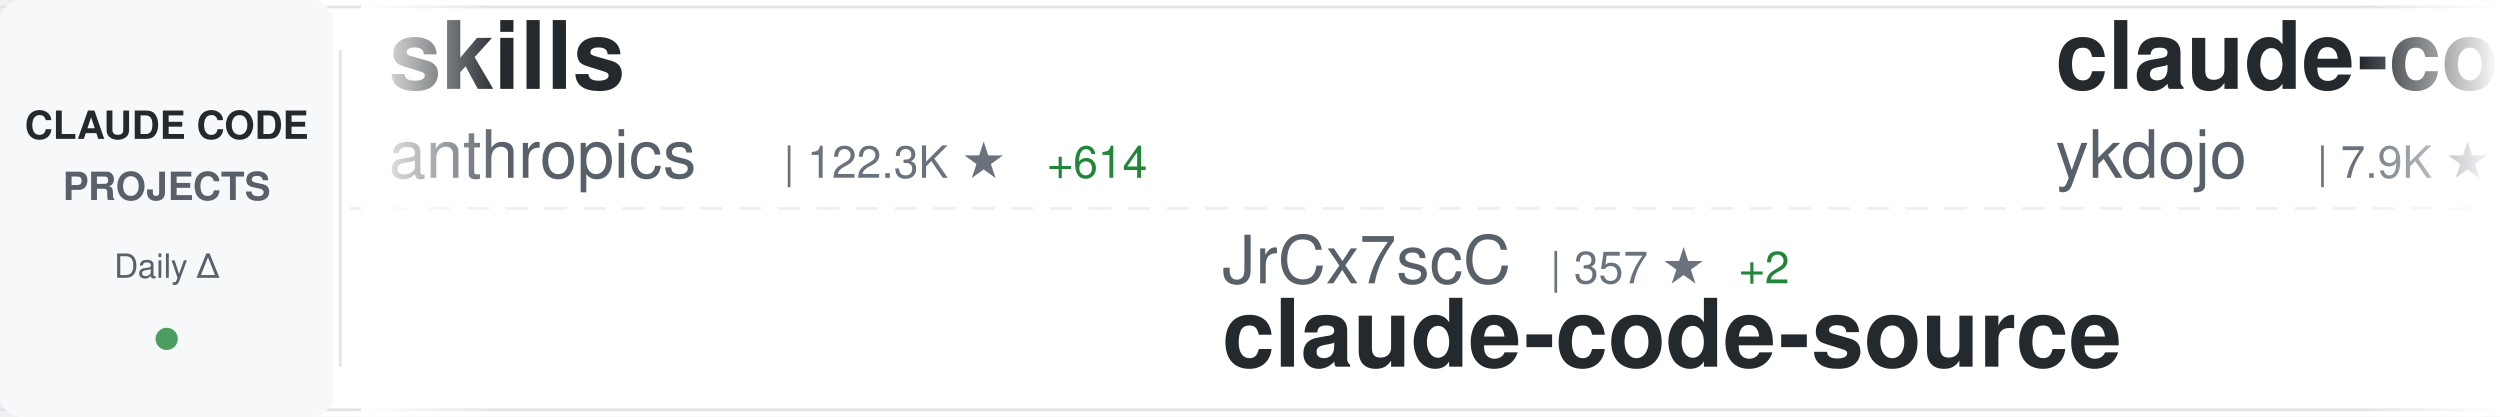
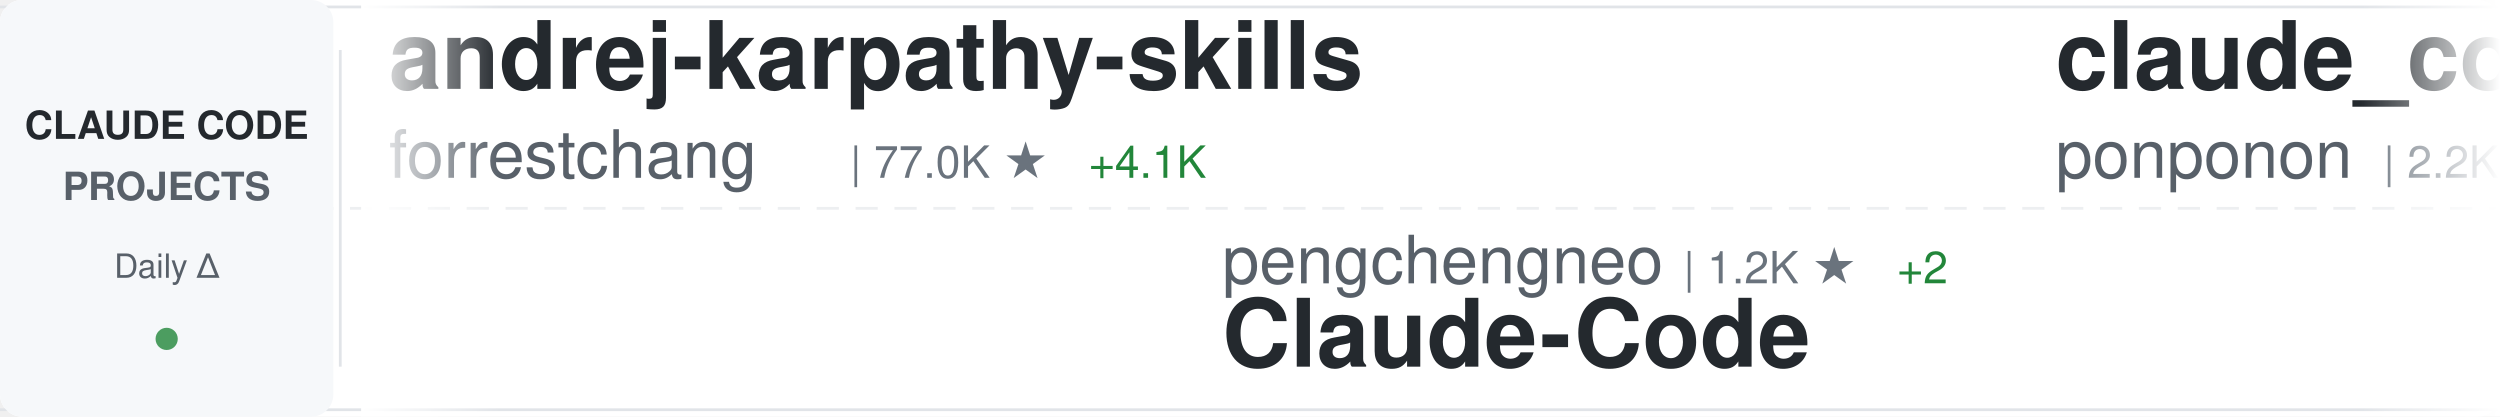
<svg xmlns="http://www.w3.org/2000/svg" width="900" height="150">
  <defs>
    <linearGradient id="awesomeLeftFade" x1="0%" y1="0%" x2="100%" y2="0%">
      <stop offset="0%" style="stop-color:#ffffff;stop-opacity:1" />
      <stop offset="100%" style="stop-color:#ffffff;stop-opacity:0" />
    </linearGradient>
    <linearGradient id="awesomeRightFade" x1="0%" y1="0%" x2="100%" y2="0%">
      <stop offset="0%" style="stop-color:#ffffff;stop-opacity:0" />
      <stop offset="100%" style="stop-color:#ffffff;stop-opacity:1" />
    </linearGradient>
  </defs>
  <rect width="900" height="150" fill="#ffffff" rx="8" />
  <rect x="0" y="2" width="900" height="1" fill="#e1e4e8" />
  <rect x="0" y="147" width="900" height="1" fill="#e1e4e8" />
  <line x1="0" y1="75" x2="900" y2="75" stroke="#e1e4e8" stroke-width="1" stroke-dasharray="8 6" opacity="0.6" />
  <rect x="0" y="0" width="120" height="150" fill="#f6f8fa" rx="8" />
  <text x="60" y="50" font-family="-apple-system, BlinkMacSystemFont, 'Segoe UI', Helvetica, Arial, sans-serif" font-size="14" font-weight="600" fill="#24292e" text-anchor="middle">CLAUDE CODE</text>
  <text x="60" y="72" font-family="-apple-system, BlinkMacSystemFont, 'Segoe UI', Helvetica, Arial, sans-serif" font-size="14" font-weight="600" fill="#586069" text-anchor="middle">PROJECTS</text>
  <text x="60" y="100" font-family="-apple-system, BlinkMacSystemFont, 'Segoe UI', Helvetica, Arial, sans-serif" font-size="12" font-weight="500" fill="#586069" text-anchor="middle">Daily Δ</text>
  <circle cx="60" cy="122" r="4" fill="#22863a" opacity="0.8" />
  <rect x="122" y="18" width="1" height="114" fill="#e1e4e8" />
  <clipPath id="awesomeTickerClip">
    <rect x="130" y="0" width="770" height="150" />
  </clipPath>
  <g clip-path="url(#awesomeTickerClip)">
    <g id="awesomeTickerItems">
      <animateTransform attributeName="transform" attributeType="XML" type="translate" from="0 0" to="-3000 0" dur="54s" repeatCount="indefinite" />
      <g transform="translate(0, 0)">
-         <text x="140" y="32" font-family="-apple-system, BlinkMacSystemFont, 'Segoe UI', Helvetica, Arial, sans-serif" font-size="34" font-weight="600" fill="#24292e">skills</text>
-         <text x="140" y="64" font-family="-apple-system, BlinkMacSystemFont, 'Segoe UI', Helvetica, Arial, sans-serif" font-size="24" font-weight="400" fill="#586069">anthropics</text>
-         <text x="282" y="64" font-family="-apple-system, BlinkMacSystemFont, 'Segoe UI', Helvetica, Arial, sans-serif" font-size="16" font-weight="500" fill="#6a737d">| 122.3K ★</text>
-         <text x="377" y="64" font-family="-apple-system, BlinkMacSystemFont, 'Segoe UI', Helvetica, Arial, sans-serif" font-size="16" font-weight="500" fill="#22863a"> +614</text>
+         <text x="140" y="32" font-family="-apple-system, BlinkMacSystemFont, 'Segoe UI', Helvetica, Arial, sans-serif" font-size="34" font-weight="600" fill="#24292e">andrej-karpathy-skills</text>
+         <text x="140" y="64" font-family="-apple-system, BlinkMacSystemFont, 'Segoe UI', Helvetica, Arial, sans-serif" font-size="24" font-weight="400" fill="#586069">forrestchang</text>
+         <text x="306" y="64" font-family="-apple-system, BlinkMacSystemFont, 'Segoe UI', Helvetica, Arial, sans-serif" font-size="16" font-weight="500" fill="#6a737d">| 77.0K ★</text>
+         <text x="392" y="64" font-family="-apple-system, BlinkMacSystemFont, 'Segoe UI', Helvetica, Arial, sans-serif" font-size="16" font-weight="500" fill="#22863a"> +4.1K</text>
      </g>
      <g transform="translate(300, 0)">
-         <text x="140" y="102" font-family="-apple-system, BlinkMacSystemFont, 'Segoe UI', Helvetica, Arial, sans-serif" font-size="24" font-weight="400" fill="#586069">JrCx7scC</text>
-         <text x="258" y="102" font-family="-apple-system, BlinkMacSystemFont, 'Segoe UI', Helvetica, Arial, sans-serif" font-size="16" font-weight="500" fill="#6a737d">| 357 ★</text>
-         <text x="326" y="102" font-family="-apple-system, BlinkMacSystemFont, 'Segoe UI', Helvetica, Arial, sans-serif" font-size="16" font-weight="500" fill="#22863a"> +2</text>
-         <text x="140" y="132" font-family="-apple-system, BlinkMacSystemFont, 'Segoe UI', Helvetica, Arial, sans-serif" font-size="34" font-weight="600" fill="#24292e">claude-code-source</text>
+         <text x="140" y="102" font-family="-apple-system, BlinkMacSystemFont, 'Segoe UI', Helvetica, Arial, sans-serif" font-size="24" font-weight="400" fill="#586069">pengchengneo</text>
+         <text x="306" y="102" font-family="-apple-system, BlinkMacSystemFont, 'Segoe UI', Helvetica, Arial, sans-serif" font-size="16" font-weight="500" fill="#6a737d">| 1.2K ★</text>
+         <text x="383" y="102" font-family="-apple-system, BlinkMacSystemFont, 'Segoe UI', Helvetica, Arial, sans-serif" font-size="16" font-weight="500" fill="#22863a"> +2</text>
+         <text x="140" y="132" font-family="-apple-system, BlinkMacSystemFont, 'Segoe UI', Helvetica, Arial, sans-serif" font-size="34" font-weight="600" fill="#24292e">Claude-Code</text>
      </g>
      <g transform="translate(600, 0)">
-         <text x="140" y="32" font-family="-apple-system, BlinkMacSystemFont, 'Segoe UI', Helvetica, Arial, sans-serif" font-size="34" font-weight="600" fill="#24292e">claude-code-tips</text>
-         <text x="140" y="64" font-family="-apple-system, BlinkMacSystemFont, 'Segoe UI', Helvetica, Arial, sans-serif" font-size="24" font-weight="400" fill="#586069">ykdojo</text>
-         <text x="234" y="64" font-family="-apple-system, BlinkMacSystemFont, 'Segoe UI', Helvetica, Arial, sans-serif" font-size="16" font-weight="500" fill="#6a737d">| 7.9K ★</text>
-         <text x="311" y="64" font-family="-apple-system, BlinkMacSystemFont, 'Segoe UI', Helvetica, Arial, sans-serif" font-size="16" font-weight="500" fill="#22863a"> +23</text>
+         <text x="140" y="32" font-family="-apple-system, BlinkMacSystemFont, 'Segoe UI', Helvetica, Arial, sans-serif" font-size="34" font-weight="600" fill="#24292e">claude_code_src</text>
+         <text x="140" y="64" font-family="-apple-system, BlinkMacSystemFont, 'Segoe UI', Helvetica, Arial, sans-serif" font-size="24" font-weight="400" fill="#586069">ponponon</text>
+         <text x="258" y="64" font-family="-apple-system, BlinkMacSystemFont, 'Segoe UI', Helvetica, Arial, sans-serif" font-size="16" font-weight="500" fill="#6a737d">| 2.2K ★</text>
+         <text x="335" y="64" font-family="-apple-system, BlinkMacSystemFont, 'Segoe UI', Helvetica, Arial, sans-serif" font-size="16" font-weight="500" fill="#22863a"> +2</text>
      </g>
      <g transform="translate(900, 0)">
-         <text x="140" y="102" font-family="-apple-system, BlinkMacSystemFont, 'Segoe UI', Helvetica, Arial, sans-serif" font-size="24" font-weight="400" fill="#586069">slopus</text>
-         <text x="234" y="102" font-family="-apple-system, BlinkMacSystemFont, 'Segoe UI', Helvetica, Arial, sans-serif" font-size="16" font-weight="500" fill="#6a737d">| 19.0K ★</text>
-         <text x="320" y="102" font-family="-apple-system, BlinkMacSystemFont, 'Segoe UI', Helvetica, Arial, sans-serif" font-size="16" font-weight="500" fill="#22863a"> +68</text>
-         <text x="140" y="132" font-family="-apple-system, BlinkMacSystemFont, 'Segoe UI', Helvetica, Arial, sans-serif" font-size="34" font-weight="600" fill="#24292e">happy</text>
+         <text x="140" y="102" font-family="-apple-system, BlinkMacSystemFont, 'Segoe UI', Helvetica, Arial, sans-serif" font-size="24" font-weight="400" fill="#586069">Yeachan-Heo</text>
+         <text x="294" y="102" font-family="-apple-system, BlinkMacSystemFont, 'Segoe UI', Helvetica, Arial, sans-serif" font-size="16" font-weight="500" fill="#6a737d">| 30.8K ★</text>
+         <text x="380" y="102" font-family="-apple-system, BlinkMacSystemFont, 'Segoe UI', Helvetica, Arial, sans-serif" font-size="16" font-weight="500" fill="#22863a"> +234</text>
+         <text x="140" y="132" font-family="-apple-system, BlinkMacSystemFont, 'Segoe UI', Helvetica, Arial, sans-serif" font-size="34" font-weight="600" fill="#24292e">oh-my-claudecode</text>
      </g>
      <g transform="translate(1200, 0)">
-         <text x="140" y="32" font-family="-apple-system, BlinkMacSystemFont, 'Segoe UI', Helvetica, Arial, sans-serif" font-size="34" font-weight="600" fill="#24292e">Claude-Code-x-OpenClaw-G...</text>
-         <text x="140" y="64" font-family="-apple-system, BlinkMacSystemFont, 'Segoe UI', Helvetica, Arial, sans-serif" font-size="24" font-weight="400" fill="#586069">KimYx0207</text>
-         <text x="270" y="64" font-family="-apple-system, BlinkMacSystemFont, 'Segoe UI', Helvetica, Arial, sans-serif" font-size="16" font-weight="500" fill="#6a737d">| 3.5K ★</text>
-         <text x="347" y="64" font-family="-apple-system, BlinkMacSystemFont, 'Segoe UI', Helvetica, Arial, sans-serif" font-size="16" font-weight="500" fill="#22863a"> +27</text>
+         <text x="140" y="32" font-family="-apple-system, BlinkMacSystemFont, 'Segoe UI', Helvetica, Arial, sans-serif" font-size="34" font-weight="600" fill="#24292e">claude-code-rev</text>
+         <text x="140" y="64" font-family="-apple-system, BlinkMacSystemFont, 'Segoe UI', Helvetica, Arial, sans-serif" font-size="24" font-weight="400" fill="#586069">oboard</text>
+         <text x="234" y="64" font-family="-apple-system, BlinkMacSystemFont, 'Segoe UI', Helvetica, Arial, sans-serif" font-size="16" font-weight="500" fill="#6a737d">| 3.0K ★</text>
+         <text x="311" y="64" font-family="-apple-system, BlinkMacSystemFont, 'Segoe UI', Helvetica, Arial, sans-serif" font-size="16" font-weight="500" fill="#22863a"> +9</text>
      </g>
      <g transform="translate(1500, 0)">
-         <text x="140" y="102" font-family="-apple-system, BlinkMacSystemFont, 'Segoe UI', Helvetica, Arial, sans-serif" font-size="24" font-weight="400" fill="#586069">guanshan</text>
-         <text x="258" y="102" font-family="-apple-system, BlinkMacSystemFont, 'Segoe UI', Helvetica, Arial, sans-serif" font-size="16" font-weight="500" fill="#6a737d">| 56 ★</text>
-         <text x="317" y="102" font-family="-apple-system, BlinkMacSystemFont, 'Segoe UI', Helvetica, Arial, sans-serif" font-size="16" font-weight="500" fill="#22863a"> +1</text>
-         <text x="140" y="132" font-family="-apple-system, BlinkMacSystemFont, 'Segoe UI', Helvetica, Arial, sans-serif" font-size="34" font-weight="600" fill="#24292e">ClaudeCode</text>
+         <text x="140" y="102" font-family="-apple-system, BlinkMacSystemFont, 'Segoe UI', Helvetica, Arial, sans-serif" font-size="24" font-weight="400" fill="#586069">diet103</text>
+         <text x="246" y="102" font-family="-apple-system, BlinkMacSystemFont, 'Segoe UI', Helvetica, Arial, sans-serif" font-size="16" font-weight="500" fill="#6a737d">| 9.5K ★</text>
+         <text x="323" y="102" font-family="-apple-system, BlinkMacSystemFont, 'Segoe UI', Helvetica, Arial, sans-serif" font-size="16" font-weight="500" fill="#22863a"> +7</text>
+         <text x="140" y="132" font-family="-apple-system, BlinkMacSystemFont, 'Segoe UI', Helvetica, Arial, sans-serif" font-size="34" font-weight="600" fill="#24292e">claude-code-infrastructu...</text>
      </g>
      <g transform="translate(1800, 0)">
-         <text x="140" y="32" font-family="-apple-system, BlinkMacSystemFont, 'Segoe UI', Helvetica, Arial, sans-serif" font-size="34" font-weight="600" fill="#24292e">claude-code-spec-workflo...</text>
-         <text x="140" y="64" font-family="-apple-system, BlinkMacSystemFont, 'Segoe UI', Helvetica, Arial, sans-serif" font-size="24" font-weight="400" fill="#586069">Pimzino</text>
-         <text x="246" y="64" font-family="-apple-system, BlinkMacSystemFont, 'Segoe UI', Helvetica, Arial, sans-serif" font-size="16" font-weight="500" fill="#6a737d">| 3.7K ★</text>
-         <text x="323" y="64" font-family="-apple-system, BlinkMacSystemFont, 'Segoe UI', Helvetica, Arial, sans-serif" font-size="16" font-weight="500" fill="#22863a"> +7</text>
+         <text x="140" y="32" font-family="-apple-system, BlinkMacSystemFont, 'Segoe UI', Helvetica, Arial, sans-serif" font-size="34" font-weight="600" fill="#24292e">claude-code-cli</text>
+         <text x="140" y="64" font-family="-apple-system, BlinkMacSystemFont, 'Segoe UI', Helvetica, Arial, sans-serif" font-size="24" font-weight="400" fill="#586069">huangserva</text>
+         <text x="282" y="64" font-family="-apple-system, BlinkMacSystemFont, 'Segoe UI', Helvetica, Arial, sans-serif" font-size="16" font-weight="500" fill="#6a737d">| 559 ★</text>
+         <text x="350" y="64" font-family="-apple-system, BlinkMacSystemFont, 'Segoe UI', Helvetica, Arial, sans-serif" font-size="16" font-weight="500" fill="#22863a"> +2</text>
      </g>
      <g transform="translate(2100, 0)">
-         <text x="140" y="102" font-family="-apple-system, BlinkMacSystemFont, 'Segoe UI', Helvetica, Arial, sans-serif" font-size="24" font-weight="400" fill="#586069">eyaltoledano</text>
-         <text x="306" y="102" font-family="-apple-system, BlinkMacSystemFont, 'Segoe UI', Helvetica, Arial, sans-serif" font-size="16" font-weight="500" fill="#6a737d">| 26.7K ★</text>
-         <text x="392" y="102" font-family="-apple-system, BlinkMacSystemFont, 'Segoe UI', Helvetica, Arial, sans-serif" font-size="16" font-weight="500" fill="#22863a"> +85</text>
-         <text x="140" y="132" font-family="-apple-system, BlinkMacSystemFont, 'Segoe UI', Helvetica, Arial, sans-serif" font-size="34" font-weight="600" fill="#24292e">claude-task-master</text>
+         <text x="140" y="102" font-family="-apple-system, BlinkMacSystemFont, 'Segoe UI', Helvetica, Arial, sans-serif" font-size="24" font-weight="400" fill="#586069">nicedreamzapp</text>
+         <text x="318" y="102" font-family="-apple-system, BlinkMacSystemFont, 'Segoe UI', Helvetica, Arial, sans-serif" font-size="16" font-weight="500" fill="#6a737d">| 2.0K ★</text>
+         <text x="395" y="102" font-family="-apple-system, BlinkMacSystemFont, 'Segoe UI', Helvetica, Arial, sans-serif" font-size="16" font-weight="500" fill="#22863a"> +131</text>
+         <text x="140" y="132" font-family="-apple-system, BlinkMacSystemFont, 'Segoe UI', Helvetica, Arial, sans-serif" font-size="34" font-weight="600" fill="#24292e">claude-code-local</text>
      </g>
      <g transform="translate(2400, 0)">
-         <text x="140" y="32" font-family="-apple-system, BlinkMacSystemFont, 'Segoe UI', Helvetica, Arial, sans-serif" font-size="34" font-weight="600" fill="#24292e">Claude-Code-Source-Study</text>
-         <text x="140" y="64" font-family="-apple-system, BlinkMacSystemFont, 'Segoe UI', Helvetica, Arial, sans-serif" font-size="24" font-weight="400" fill="#586069">luyao618</text>
-         <text x="258" y="64" font-family="-apple-system, BlinkMacSystemFont, 'Segoe UI', Helvetica, Arial, sans-serif" font-size="16" font-weight="500" fill="#6a737d">| 1.2K ★</text>
-         <text x="335" y="64" font-family="-apple-system, BlinkMacSystemFont, 'Segoe UI', Helvetica, Arial, sans-serif" font-size="16" font-weight="500" fill="#22863a"> +10</text>
+         <text x="140" y="32" font-family="-apple-system, BlinkMacSystemFont, 'Segoe UI', Helvetica, Arial, sans-serif" font-size="34" font-weight="600" fill="#24292e">ralph</text>
+         <text x="140" y="64" font-family="-apple-system, BlinkMacSystemFont, 'Segoe UI', Helvetica, Arial, sans-serif" font-size="24" font-weight="400" fill="#586069">snarktank</text>
+         <text x="270" y="64" font-family="-apple-system, BlinkMacSystemFont, 'Segoe UI', Helvetica, Arial, sans-serif" font-size="16" font-weight="500" fill="#6a737d">| 17.7K ★</text>
+         <text x="356" y="64" font-family="-apple-system, BlinkMacSystemFont, 'Segoe UI', Helvetica, Arial, sans-serif" font-size="16" font-weight="500" fill="#22863a"> +79</text>
      </g>
      <g transform="translate(2700, 0)">
-         <text x="140" y="102" font-family="-apple-system, BlinkMacSystemFont, 'Segoe UI', Helvetica, Arial, sans-serif" font-size="24" font-weight="400" fill="#586069">andrew-kramer-inno</text>
-         <text x="378" y="102" font-family="-apple-system, BlinkMacSystemFont, 'Segoe UI', Helvetica, Arial, sans-serif" font-size="16" font-weight="500" fill="#6a737d">| 576 ★</text>
-         <text x="446" y="102" font-family="-apple-system, BlinkMacSystemFont, 'Segoe UI', Helvetica, Arial, sans-serif" font-size="16" font-weight="500" fill="#22863a"> +1</text>
-         <text x="140" y="132" font-family="-apple-system, BlinkMacSystemFont, 'Segoe UI', Helvetica, Arial, sans-serif" font-size="34" font-weight="600" fill="#24292e">claude-code-source-build</text>
+         <text x="140" y="102" font-family="-apple-system, BlinkMacSystemFont, 'Segoe UI', Helvetica, Arial, sans-serif" font-size="24" font-weight="400" fill="#586069">Windy3f3f3f3f</text>
+         <text x="318" y="102" font-family="-apple-system, BlinkMacSystemFont, 'Segoe UI', Helvetica, Arial, sans-serif" font-size="16" font-weight="500" fill="#6a737d">| 985 ★</text>
+         <text x="386" y="102" font-family="-apple-system, BlinkMacSystemFont, 'Segoe UI', Helvetica, Arial, sans-serif" font-size="16" font-weight="500" fill="#22863a"> +8</text>
+         <text x="140" y="132" font-family="-apple-system, BlinkMacSystemFont, 'Segoe UI', Helvetica, Arial, sans-serif" font-size="34" font-weight="600" fill="#24292e">claude-code-from-scratch</text>
      </g>
      <g transform="translate(3000, 0)">
-         <text x="140" y="32" font-family="-apple-system, BlinkMacSystemFont, 'Segoe UI', Helvetica, Arial, sans-serif" font-size="34" font-weight="600" fill="#24292e">skills</text>
-         <text x="140" y="64" font-family="-apple-system, BlinkMacSystemFont, 'Segoe UI', Helvetica, Arial, sans-serif" font-size="24" font-weight="400" fill="#586069">anthropics</text>
-         <text x="282" y="64" font-family="-apple-system, BlinkMacSystemFont, 'Segoe UI', Helvetica, Arial, sans-serif" font-size="16" font-weight="500" fill="#6a737d">| 122.3K ★</text>
-         <text x="377" y="64" font-family="-apple-system, BlinkMacSystemFont, 'Segoe UI', Helvetica, Arial, sans-serif" font-size="16" font-weight="500" fill="#22863a"> +614</text>
+         <text x="140" y="32" font-family="-apple-system, BlinkMacSystemFont, 'Segoe UI', Helvetica, Arial, sans-serif" font-size="34" font-weight="600" fill="#24292e">andrej-karpathy-skills</text>
+         <text x="140" y="64" font-family="-apple-system, BlinkMacSystemFont, 'Segoe UI', Helvetica, Arial, sans-serif" font-size="24" font-weight="400" fill="#586069">forrestchang</text>
+         <text x="306" y="64" font-family="-apple-system, BlinkMacSystemFont, 'Segoe UI', Helvetica, Arial, sans-serif" font-size="16" font-weight="500" fill="#6a737d">| 77.0K ★</text>
+         <text x="392" y="64" font-family="-apple-system, BlinkMacSystemFont, 'Segoe UI', Helvetica, Arial, sans-serif" font-size="16" font-weight="500" fill="#22863a"> +4.1K</text>
      </g>
      <g transform="translate(3300, 0)">
-         <text x="140" y="102" font-family="-apple-system, BlinkMacSystemFont, 'Segoe UI', Helvetica, Arial, sans-serif" font-size="24" font-weight="400" fill="#586069">JrCx7scC</text>
-         <text x="258" y="102" font-family="-apple-system, BlinkMacSystemFont, 'Segoe UI', Helvetica, Arial, sans-serif" font-size="16" font-weight="500" fill="#6a737d">| 357 ★</text>
-         <text x="326" y="102" font-family="-apple-system, BlinkMacSystemFont, 'Segoe UI', Helvetica, Arial, sans-serif" font-size="16" font-weight="500" fill="#22863a"> +2</text>
-         <text x="140" y="132" font-family="-apple-system, BlinkMacSystemFont, 'Segoe UI', Helvetica, Arial, sans-serif" font-size="34" font-weight="600" fill="#24292e">claude-code-source</text>
+         <text x="140" y="102" font-family="-apple-system, BlinkMacSystemFont, 'Segoe UI', Helvetica, Arial, sans-serif" font-size="24" font-weight="400" fill="#586069">pengchengneo</text>
+         <text x="306" y="102" font-family="-apple-system, BlinkMacSystemFont, 'Segoe UI', Helvetica, Arial, sans-serif" font-size="16" font-weight="500" fill="#6a737d">| 1.2K ★</text>
+         <text x="383" y="102" font-family="-apple-system, BlinkMacSystemFont, 'Segoe UI', Helvetica, Arial, sans-serif" font-size="16" font-weight="500" fill="#22863a"> +2</text>
+         <text x="140" y="132" font-family="-apple-system, BlinkMacSystemFont, 'Segoe UI', Helvetica, Arial, sans-serif" font-size="34" font-weight="600" fill="#24292e">Claude-Code</text>
      </g>
      <g transform="translate(3600, 0)">
-         <text x="140" y="32" font-family="-apple-system, BlinkMacSystemFont, 'Segoe UI', Helvetica, Arial, sans-serif" font-size="34" font-weight="600" fill="#24292e">claude-code-tips</text>
-         <text x="140" y="64" font-family="-apple-system, BlinkMacSystemFont, 'Segoe UI', Helvetica, Arial, sans-serif" font-size="24" font-weight="400" fill="#586069">ykdojo</text>
-         <text x="234" y="64" font-family="-apple-system, BlinkMacSystemFont, 'Segoe UI', Helvetica, Arial, sans-serif" font-size="16" font-weight="500" fill="#6a737d">| 7.9K ★</text>
-         <text x="311" y="64" font-family="-apple-system, BlinkMacSystemFont, 'Segoe UI', Helvetica, Arial, sans-serif" font-size="16" font-weight="500" fill="#22863a"> +23</text>
+         <text x="140" y="32" font-family="-apple-system, BlinkMacSystemFont, 'Segoe UI', Helvetica, Arial, sans-serif" font-size="34" font-weight="600" fill="#24292e">claude_code_src</text>
+         <text x="140" y="64" font-family="-apple-system, BlinkMacSystemFont, 'Segoe UI', Helvetica, Arial, sans-serif" font-size="24" font-weight="400" fill="#586069">ponponon</text>
+         <text x="258" y="64" font-family="-apple-system, BlinkMacSystemFont, 'Segoe UI', Helvetica, Arial, sans-serif" font-size="16" font-weight="500" fill="#6a737d">| 2.2K ★</text>
+         <text x="335" y="64" font-family="-apple-system, BlinkMacSystemFont, 'Segoe UI', Helvetica, Arial, sans-serif" font-size="16" font-weight="500" fill="#22863a"> +2</text>
      </g>
      <g transform="translate(3900, 0)">
-         <text x="140" y="102" font-family="-apple-system, BlinkMacSystemFont, 'Segoe UI', Helvetica, Arial, sans-serif" font-size="24" font-weight="400" fill="#586069">slopus</text>
-         <text x="234" y="102" font-family="-apple-system, BlinkMacSystemFont, 'Segoe UI', Helvetica, Arial, sans-serif" font-size="16" font-weight="500" fill="#6a737d">| 19.0K ★</text>
-         <text x="320" y="102" font-family="-apple-system, BlinkMacSystemFont, 'Segoe UI', Helvetica, Arial, sans-serif" font-size="16" font-weight="500" fill="#22863a"> +68</text>
-         <text x="140" y="132" font-family="-apple-system, BlinkMacSystemFont, 'Segoe UI', Helvetica, Arial, sans-serif" font-size="34" font-weight="600" fill="#24292e">happy</text>
+         <text x="140" y="102" font-family="-apple-system, BlinkMacSystemFont, 'Segoe UI', Helvetica, Arial, sans-serif" font-size="24" font-weight="400" fill="#586069">Yeachan-Heo</text>
+         <text x="294" y="102" font-family="-apple-system, BlinkMacSystemFont, 'Segoe UI', Helvetica, Arial, sans-serif" font-size="16" font-weight="500" fill="#6a737d">| 30.8K ★</text>
+         <text x="380" y="102" font-family="-apple-system, BlinkMacSystemFont, 'Segoe UI', Helvetica, Arial, sans-serif" font-size="16" font-weight="500" fill="#22863a"> +234</text>
+         <text x="140" y="132" font-family="-apple-system, BlinkMacSystemFont, 'Segoe UI', Helvetica, Arial, sans-serif" font-size="34" font-weight="600" fill="#24292e">oh-my-claudecode</text>
      </g>
    </g>
  </g>
  <rect x="130" y="0" width="50" height="150" fill="url(#awesomeLeftFade)" />
  <rect x="850" y="0" width="50" height="150" fill="url(#awesomeRightFade)" />
</svg>
